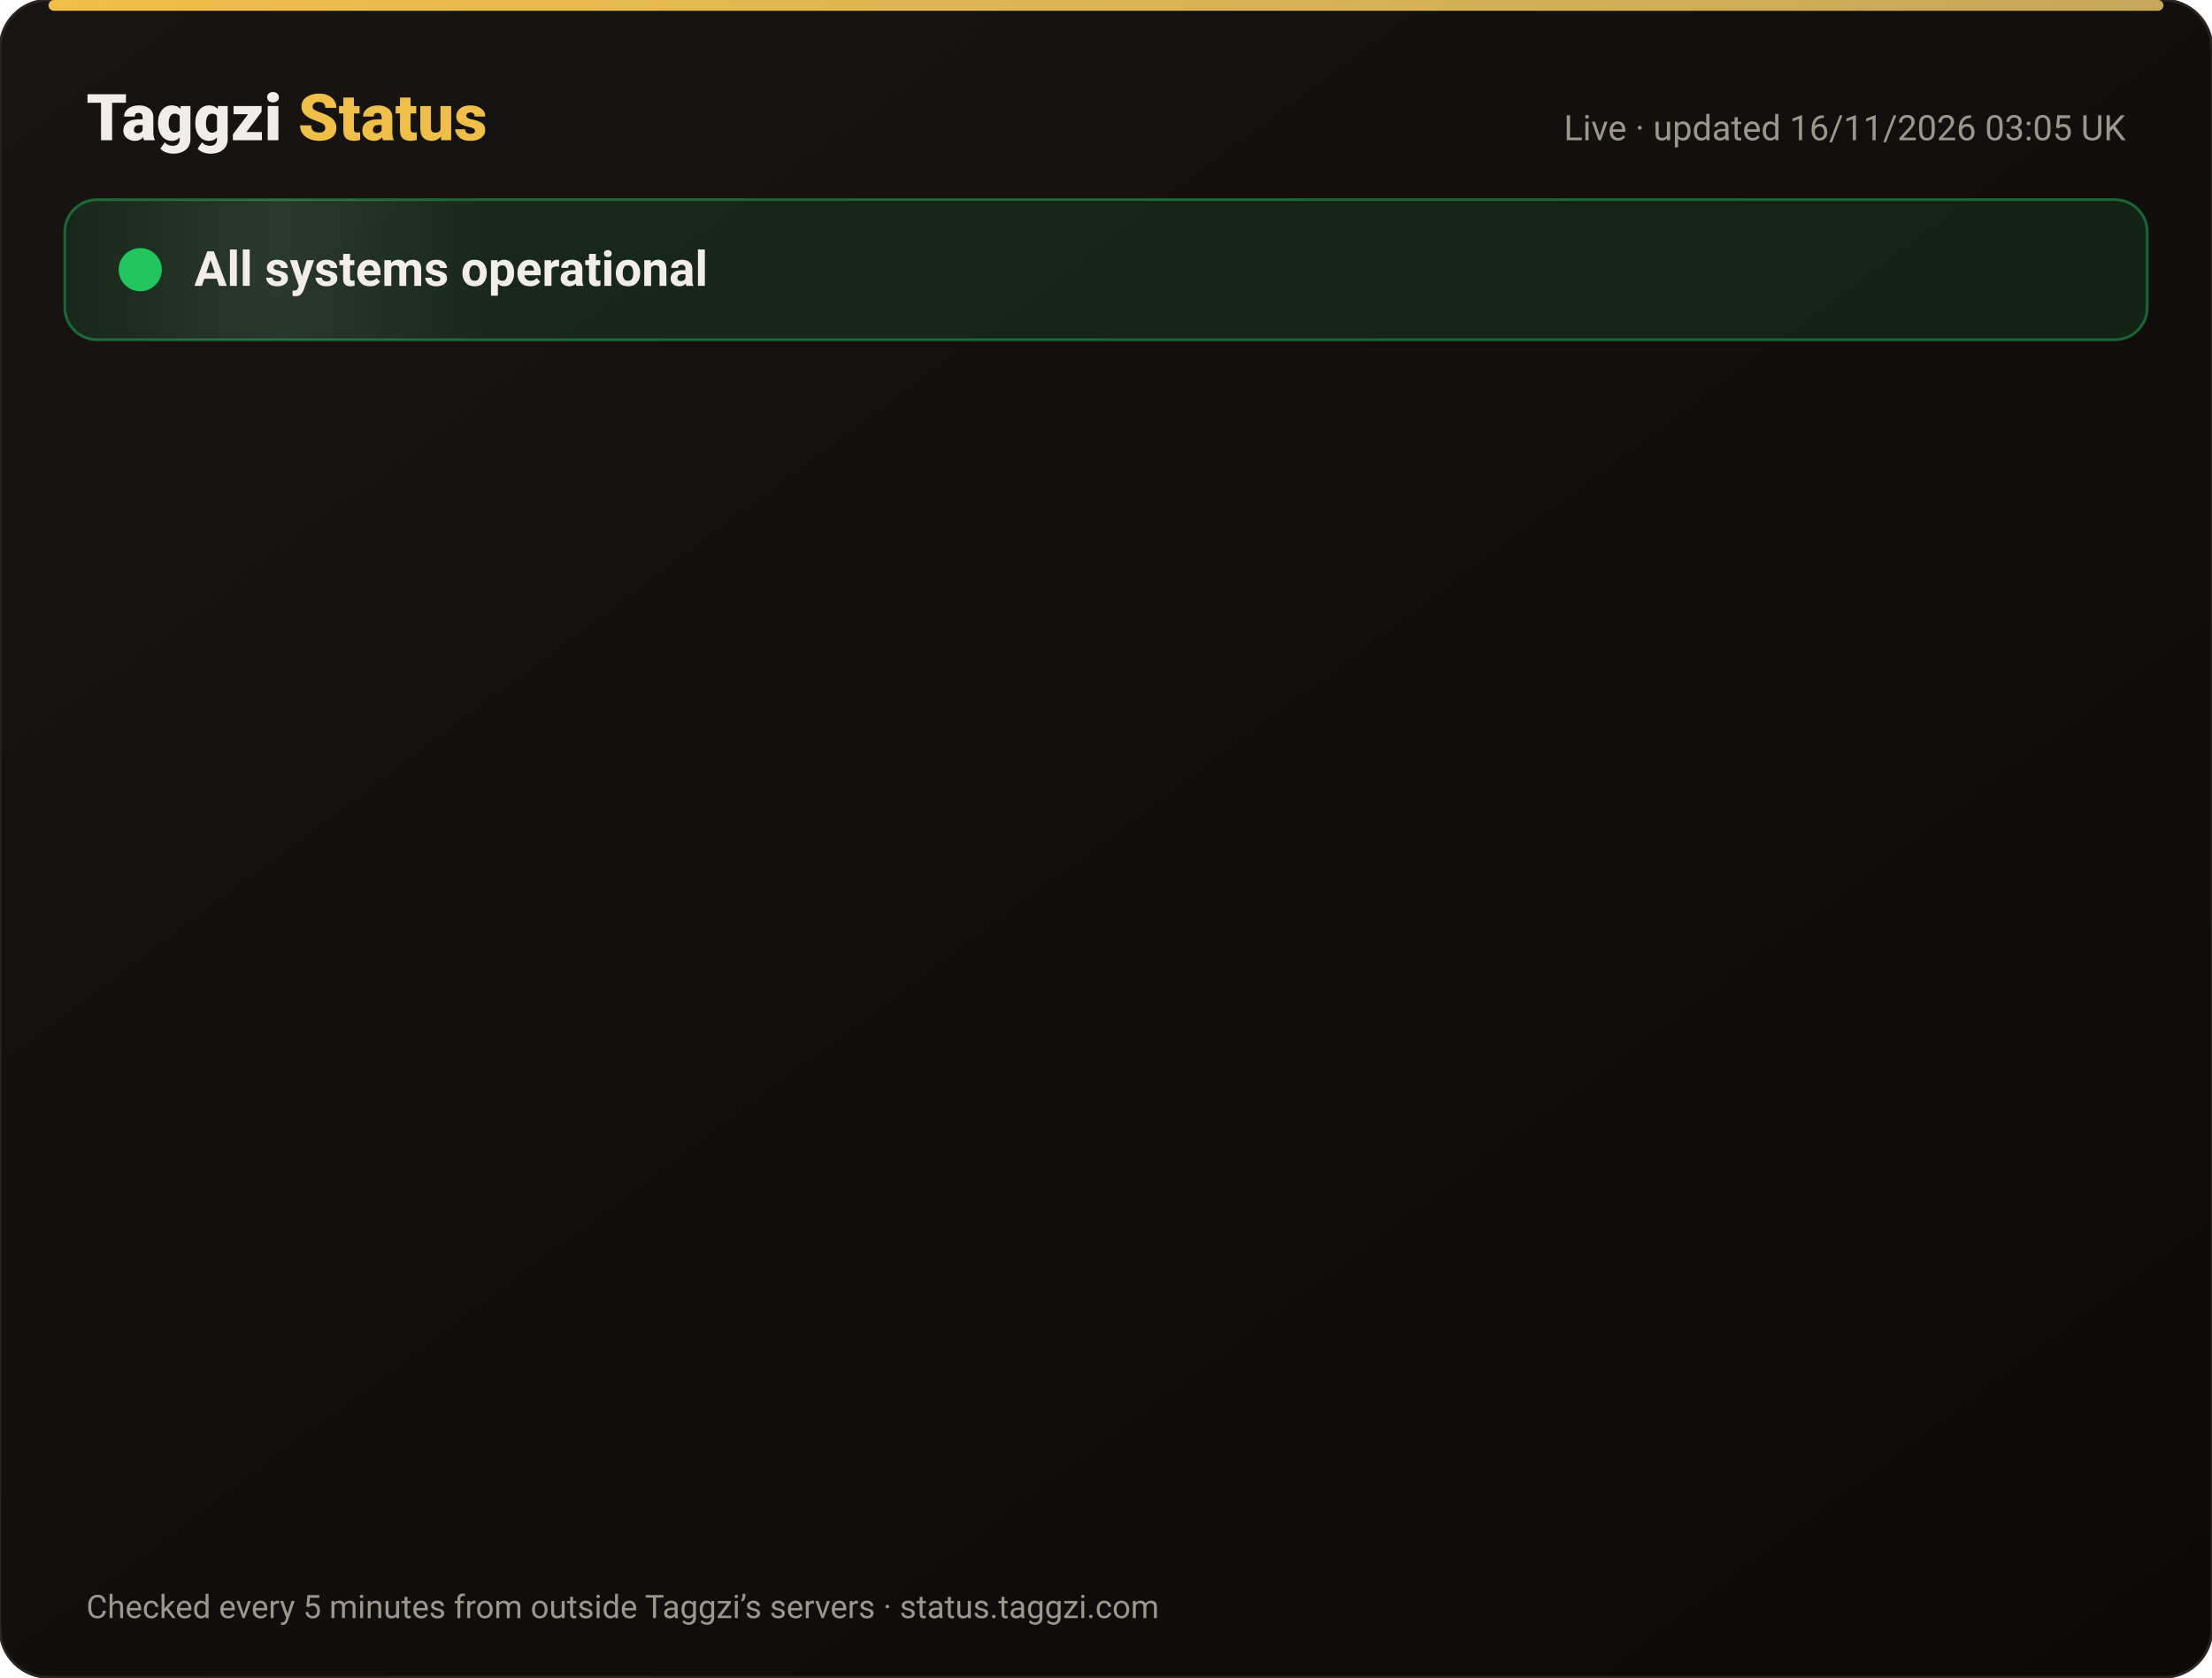
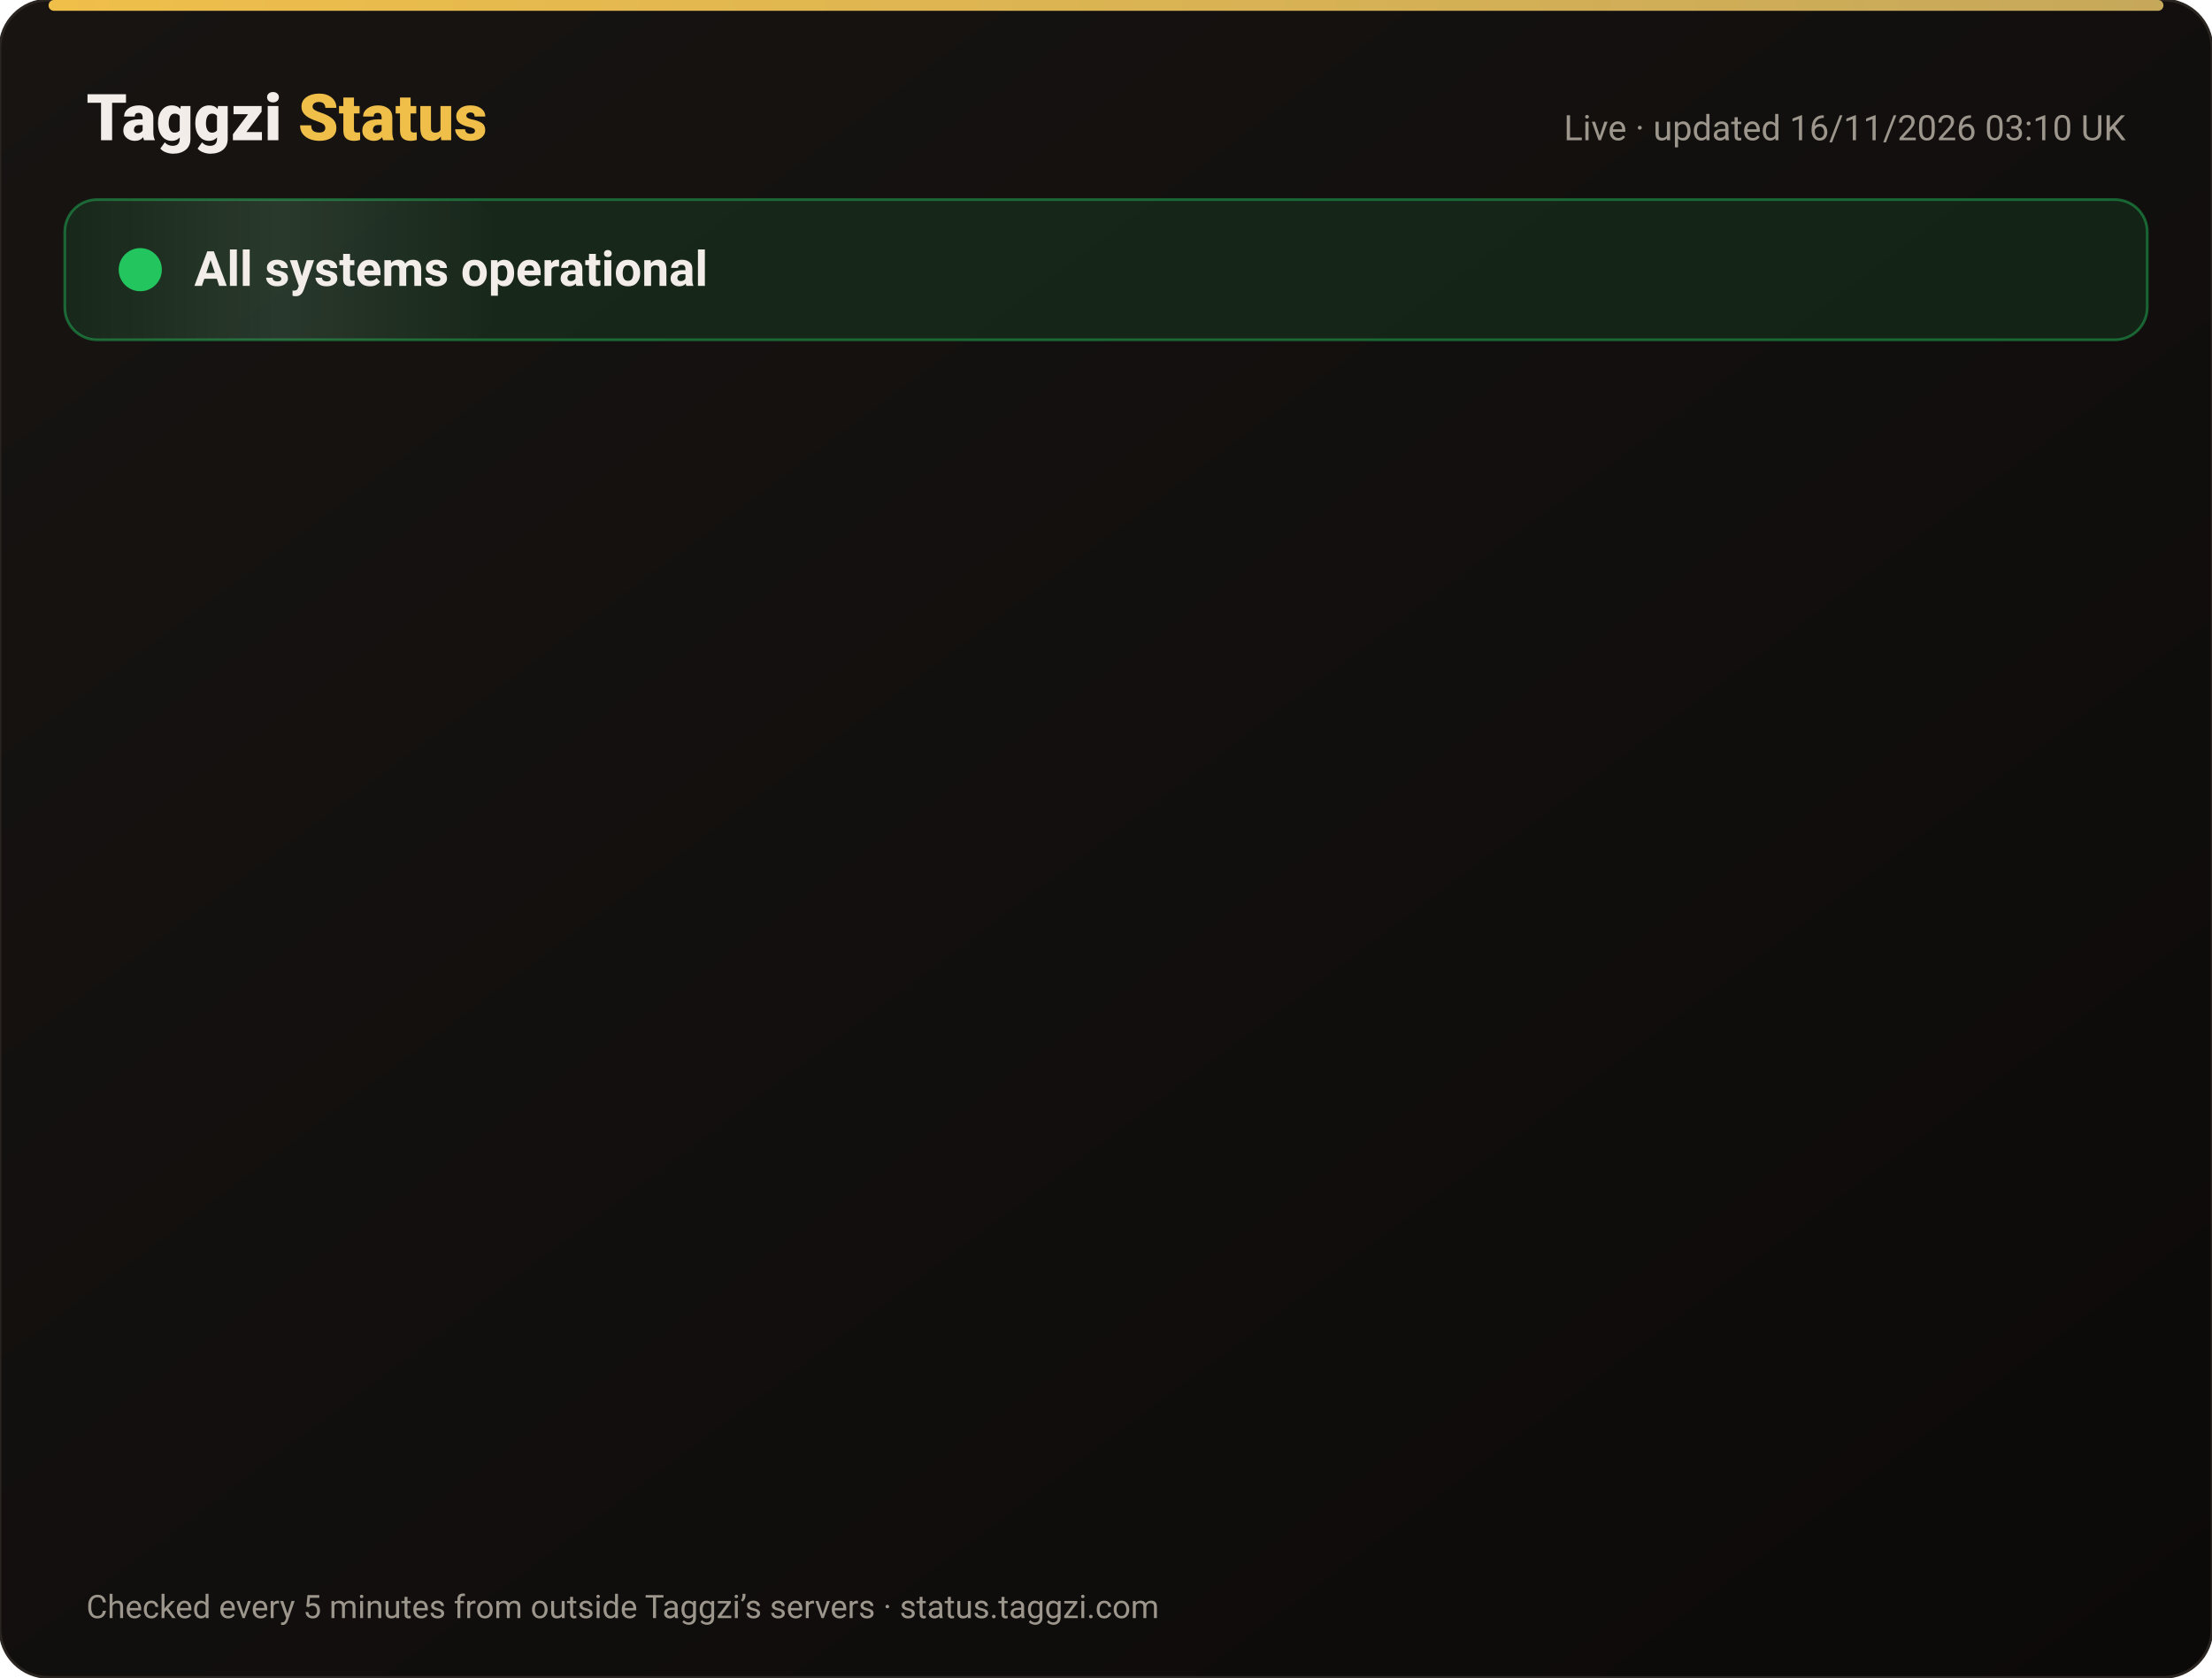
<svg xmlns="http://www.w3.org/2000/svg" width="820" height="622" viewBox="0 0 820 622" font-family="-apple-system,Segoe UI,Roboto,Helvetica,Arial,sans-serif">
  <defs>
    <linearGradient id="bg" x1="0" y1="0" x2="1" y2="1">
      <stop offset="0" stop-color="#171412" />
      <stop offset="1" stop-color="#0C0A09" />
    </linearGradient>
    <linearGradient id="gold" x1="0" x2="1">
      <stop offset="0" stop-color="#F0BF4A" />
      <stop offset="1" stop-color="#c6a85b" />
    </linearGradient>
    <linearGradient id="shine" x1="0" x2="1">
      <stop offset="0" stop-color="#fff" stop-opacity="0" />
      <stop offset=".5" stop-color="#fff" stop-opacity=".08" />
      <stop offset="1" stop-color="#fff" stop-opacity="0" />
    </linearGradient>
  </defs>
  <rect width="820" height="622" rx="18" fill="url(#bg)" stroke="#2a2521" />
  <rect x="18" y="0" width="784" height="4" rx="2" fill="url(#gold)" />
  <text x="32" y="52" font-size="24" font-weight="800" fill="#F2EDE8">Taggzi <tspan fill="#F0BF4A">Status</tspan>
  </text>
-   <text x="788" y="52" font-size="13" fill="#9C968C" text-anchor="end">Live · updated 16/11/2026 03:05 UK</text>
+   <text x="788" y="52" font-size="13" fill="#9C968C" text-anchor="end">Live · updated 16/11/2026 03:10 UK</text>
  <rect x="24" y="74" width="772" height="52" rx="12" fill="#22c55e" fill-opacity=".12" stroke="#22c55e" stroke-opacity=".45" />
  <rect x="24" y="74" width="160" height="52" rx="12" fill="url(#shine)">
    <animate attributeName="x" from="-160" to="820" dur="4s" repeatCount="indefinite" />
  </rect>
  <circle cx="52" cy="100" r="7" fill="#22c55e" />
  <circle cx="52" cy="100" r="7" fill="none" stroke="#22c55e" stroke-width="2">
    <animate attributeName="r" values="7;15;7" dur="2s" repeatCount="indefinite" />
    <animate attributeName="opacity" values=".9;0;.9" dur="2s" repeatCount="indefinite" />
  </circle>
  <text x="72" y="106" font-size="18" font-weight="700" fill="#F2EDE8">All systems operational</text>
  <g opacity="0">
    <animate attributeName="opacity" from="0" to="1" begin="0.00s" dur=".6s" fill="freeze" />
    <line x1="32" y1="188" x2="788" y2="188" stroke="#2a2521" />
    <circle cx="44" cy="166" r="6" fill="#22c55e">
      <animate attributeName="opacity" values="1;.45;1" dur="2.4s" begin="0.00s" repeatCount="indefinite" />
    </circle>
    <text x="62" y="171" font-size="15" font-weight="650" fill="#F2EDE8">Website</text>
    <text x="630" y="171" font-size="13" fill="#9C968C" text-anchor="end">99.97% uptime</text>
    <rect x="648" y="154" width="140" height="24" rx="12" fill="#22c55e" fill-opacity=".14" stroke="#22c55e" stroke-opacity=".5" />
    <text x="718" y="171" font-size="12" font-weight="700" fill="#22c55e" text-anchor="middle">Operational</text>
  </g>
  <g opacity="0">
    <animate attributeName="opacity" from="0" to="1" begin="0.15s" dur=".6s" fill="freeze" />
    <line x1="32" y1="234" x2="788" y2="234" stroke="#2a2521" />
    <circle cx="44" cy="212" r="6" fill="#22c55e">
      <animate attributeName="opacity" values="1;.45;1" dur="2.4s" begin="0.15s" repeatCount="indefinite" />
    </circle>
    <text x="62" y="217" font-size="15" font-weight="650" fill="#F2EDE8">Tag scans</text>
    <text x="630" y="217" font-size="13" fill="#9C968C" text-anchor="end">99.97% uptime</text>
    <rect x="648" y="200" width="140" height="24" rx="12" fill="#22c55e" fill-opacity=".14" stroke="#22c55e" stroke-opacity=".5" />
    <text x="718" y="217" font-size="12" font-weight="700" fill="#22c55e" text-anchor="middle">Operational</text>
  </g>
  <g opacity="0">
    <animate attributeName="opacity" from="0" to="1" begin="0.30s" dur=".6s" fill="freeze" />
    <line x1="32" y1="280" x2="788" y2="280" stroke="#2a2521" />
    <circle cx="44" cy="258" r="6" fill="#22c55e">
      <animate attributeName="opacity" values="1;.45;1" dur="2.4s" begin="0.30s" repeatCount="indefinite" />
    </circle>
    <text x="62" y="263" font-size="15" font-weight="650" fill="#F2EDE8">Manual tag lookup</text>
    <text x="630" y="263" font-size="13" fill="#9C968C" text-anchor="end">99.97% uptime</text>
    <rect x="648" y="246" width="140" height="24" rx="12" fill="#22c55e" fill-opacity=".14" stroke="#22c55e" stroke-opacity=".5" />
    <text x="718" y="263" font-size="12" font-weight="700" fill="#22c55e" text-anchor="middle">Operational</text>
  </g>
  <g opacity="0">
    <animate attributeName="opacity" from="0" to="1" begin="0.45s" dur=".6s" fill="freeze" />
    <line x1="32" y1="326" x2="788" y2="326" stroke="#2a2521" />
    <circle cx="44" cy="304" r="6" fill="#22c55e">
      <animate attributeName="opacity" values="1;.45;1" dur="2.4s" begin="0.45s" repeatCount="indefinite" />
    </circle>
    <text x="62" y="309" font-size="15" font-weight="650" fill="#F2EDE8">App &amp; login</text>
    <text x="630" y="309" font-size="13" fill="#9C968C" text-anchor="end">99.97% uptime</text>
    <rect x="648" y="292" width="140" height="24" rx="12" fill="#22c55e" fill-opacity=".14" stroke="#22c55e" stroke-opacity=".5" />
    <text x="718" y="309" font-size="12" font-weight="700" fill="#22c55e" text-anchor="middle">Operational</text>
  </g>
  <g opacity="0">
    <animate attributeName="opacity" from="0" to="1" begin="0.60s" dur=".6s" fill="freeze" />
    <line x1="32" y1="372" x2="788" y2="372" stroke="#2a2521" />
    <circle cx="44" cy="350" r="6" fill="#22c55e">
      <animate attributeName="opacity" values="1;.45;1" dur="2.4s" begin="0.60s" repeatCount="indefinite" />
    </circle>
    <text x="62" y="355" font-size="15" font-weight="650" fill="#F2EDE8">Community alerts</text>
    <text x="630" y="355" font-size="13" fill="#9C968C" text-anchor="end">99.97% uptime</text>
    <rect x="648" y="338" width="140" height="24" rx="12" fill="#22c55e" fill-opacity=".14" stroke="#22c55e" stroke-opacity=".5" />
    <text x="718" y="355" font-size="12" font-weight="700" fill="#22c55e" text-anchor="middle">Operational</text>
  </g>
  <g opacity="0">
    <animate attributeName="opacity" from="0" to="1" begin="0.75s" dur=".6s" fill="freeze" />
    <line x1="32" y1="418" x2="788" y2="418" stroke="#2a2521" />
    <circle cx="44" cy="396" r="6" fill="#22c55e">
      <animate attributeName="opacity" values="1;.45;1" dur="2.4s" begin="0.75s" repeatCount="indefinite" />
    </circle>
    <text x="62" y="401" font-size="15" font-weight="650" fill="#F2EDE8">Private calling</text>
    <text x="630" y="401" font-size="13" fill="#9C968C" text-anchor="end">99.97% uptime</text>
    <rect x="648" y="384" width="140" height="24" rx="12" fill="#22c55e" fill-opacity=".14" stroke="#22c55e" stroke-opacity=".5" />
    <text x="718" y="401" font-size="12" font-weight="700" fill="#22c55e" text-anchor="middle">Operational</text>
  </g>
  <g opacity="0">
    <animate attributeName="opacity" from="0" to="1" begin="0.90s" dur=".6s" fill="freeze" />
    <line x1="32" y1="464" x2="788" y2="464" stroke="#2a2521" />
    <circle cx="44" cy="442" r="6" fill="#22c55e">
      <animate attributeName="opacity" values="1;.45;1" dur="2.4s" begin="0.90s" repeatCount="indefinite" />
    </circle>
    <text x="62" y="447" font-size="15" font-weight="650" fill="#F2EDE8">Payments</text>
    <text x="630" y="447" font-size="13" fill="#9C968C" text-anchor="end">99.96% uptime</text>
    <rect x="648" y="430" width="140" height="24" rx="12" fill="#22c55e" fill-opacity=".14" stroke="#22c55e" stroke-opacity=".5" />
    <text x="718" y="447" font-size="12" font-weight="700" fill="#22c55e" text-anchor="middle">Operational</text>
  </g>
  <g opacity="0">
    <animate attributeName="opacity" from="0" to="1" begin="1.05s" dur=".6s" fill="freeze" />
    <line x1="32" y1="510" x2="788" y2="510" stroke="#2a2521" />
    <circle cx="44" cy="488" r="6" fill="#22c55e">
      <animate attributeName="opacity" values="1;.45;1" dur="2.4s" begin="1.05s" repeatCount="indefinite" />
    </circle>
    <text x="62" y="493" font-size="15" font-weight="650" fill="#F2EDE8">Email &amp; support</text>
    <text x="630" y="493" font-size="13" fill="#9C968C" text-anchor="end">99.97% uptime</text>
    <rect x="648" y="476" width="140" height="24" rx="12" fill="#22c55e" fill-opacity=".14" stroke="#22c55e" stroke-opacity=".5" />
    <text x="718" y="493" font-size="12" font-weight="700" fill="#22c55e" text-anchor="middle">Operational</text>
  </g>
  <g opacity="0">
    <animate attributeName="opacity" from="0" to="1" begin="1.20s" dur=".6s" fill="freeze" />
    <line x1="32" y1="556" x2="788" y2="556" stroke="#2a2521" />
    <circle cx="44" cy="534" r="6" fill="#22c55e">
      <animate attributeName="opacity" values="1;.45;1" dur="2.4s" begin="1.20s" repeatCount="indefinite" />
    </circle>
    <text x="62" y="539" font-size="15" font-weight="650" fill="#F2EDE8">Secure connection (SSL)</text>
    <text x="630" y="539" font-size="13" fill="#9C968C" text-anchor="end">100.00% uptime</text>
    <rect x="648" y="522" width="140" height="24" rx="12" fill="#22c55e" fill-opacity=".14" stroke="#22c55e" stroke-opacity=".5" />
    <text x="718" y="539" font-size="12" font-weight="700" fill="#22c55e" text-anchor="middle">Operational</text>
  </g>
  <text x="32" y="600" font-size="12" fill="#9C968C">Checked every 5 minutes from outside Taggzi’s servers · status.taggzi.com</text>
</svg>
